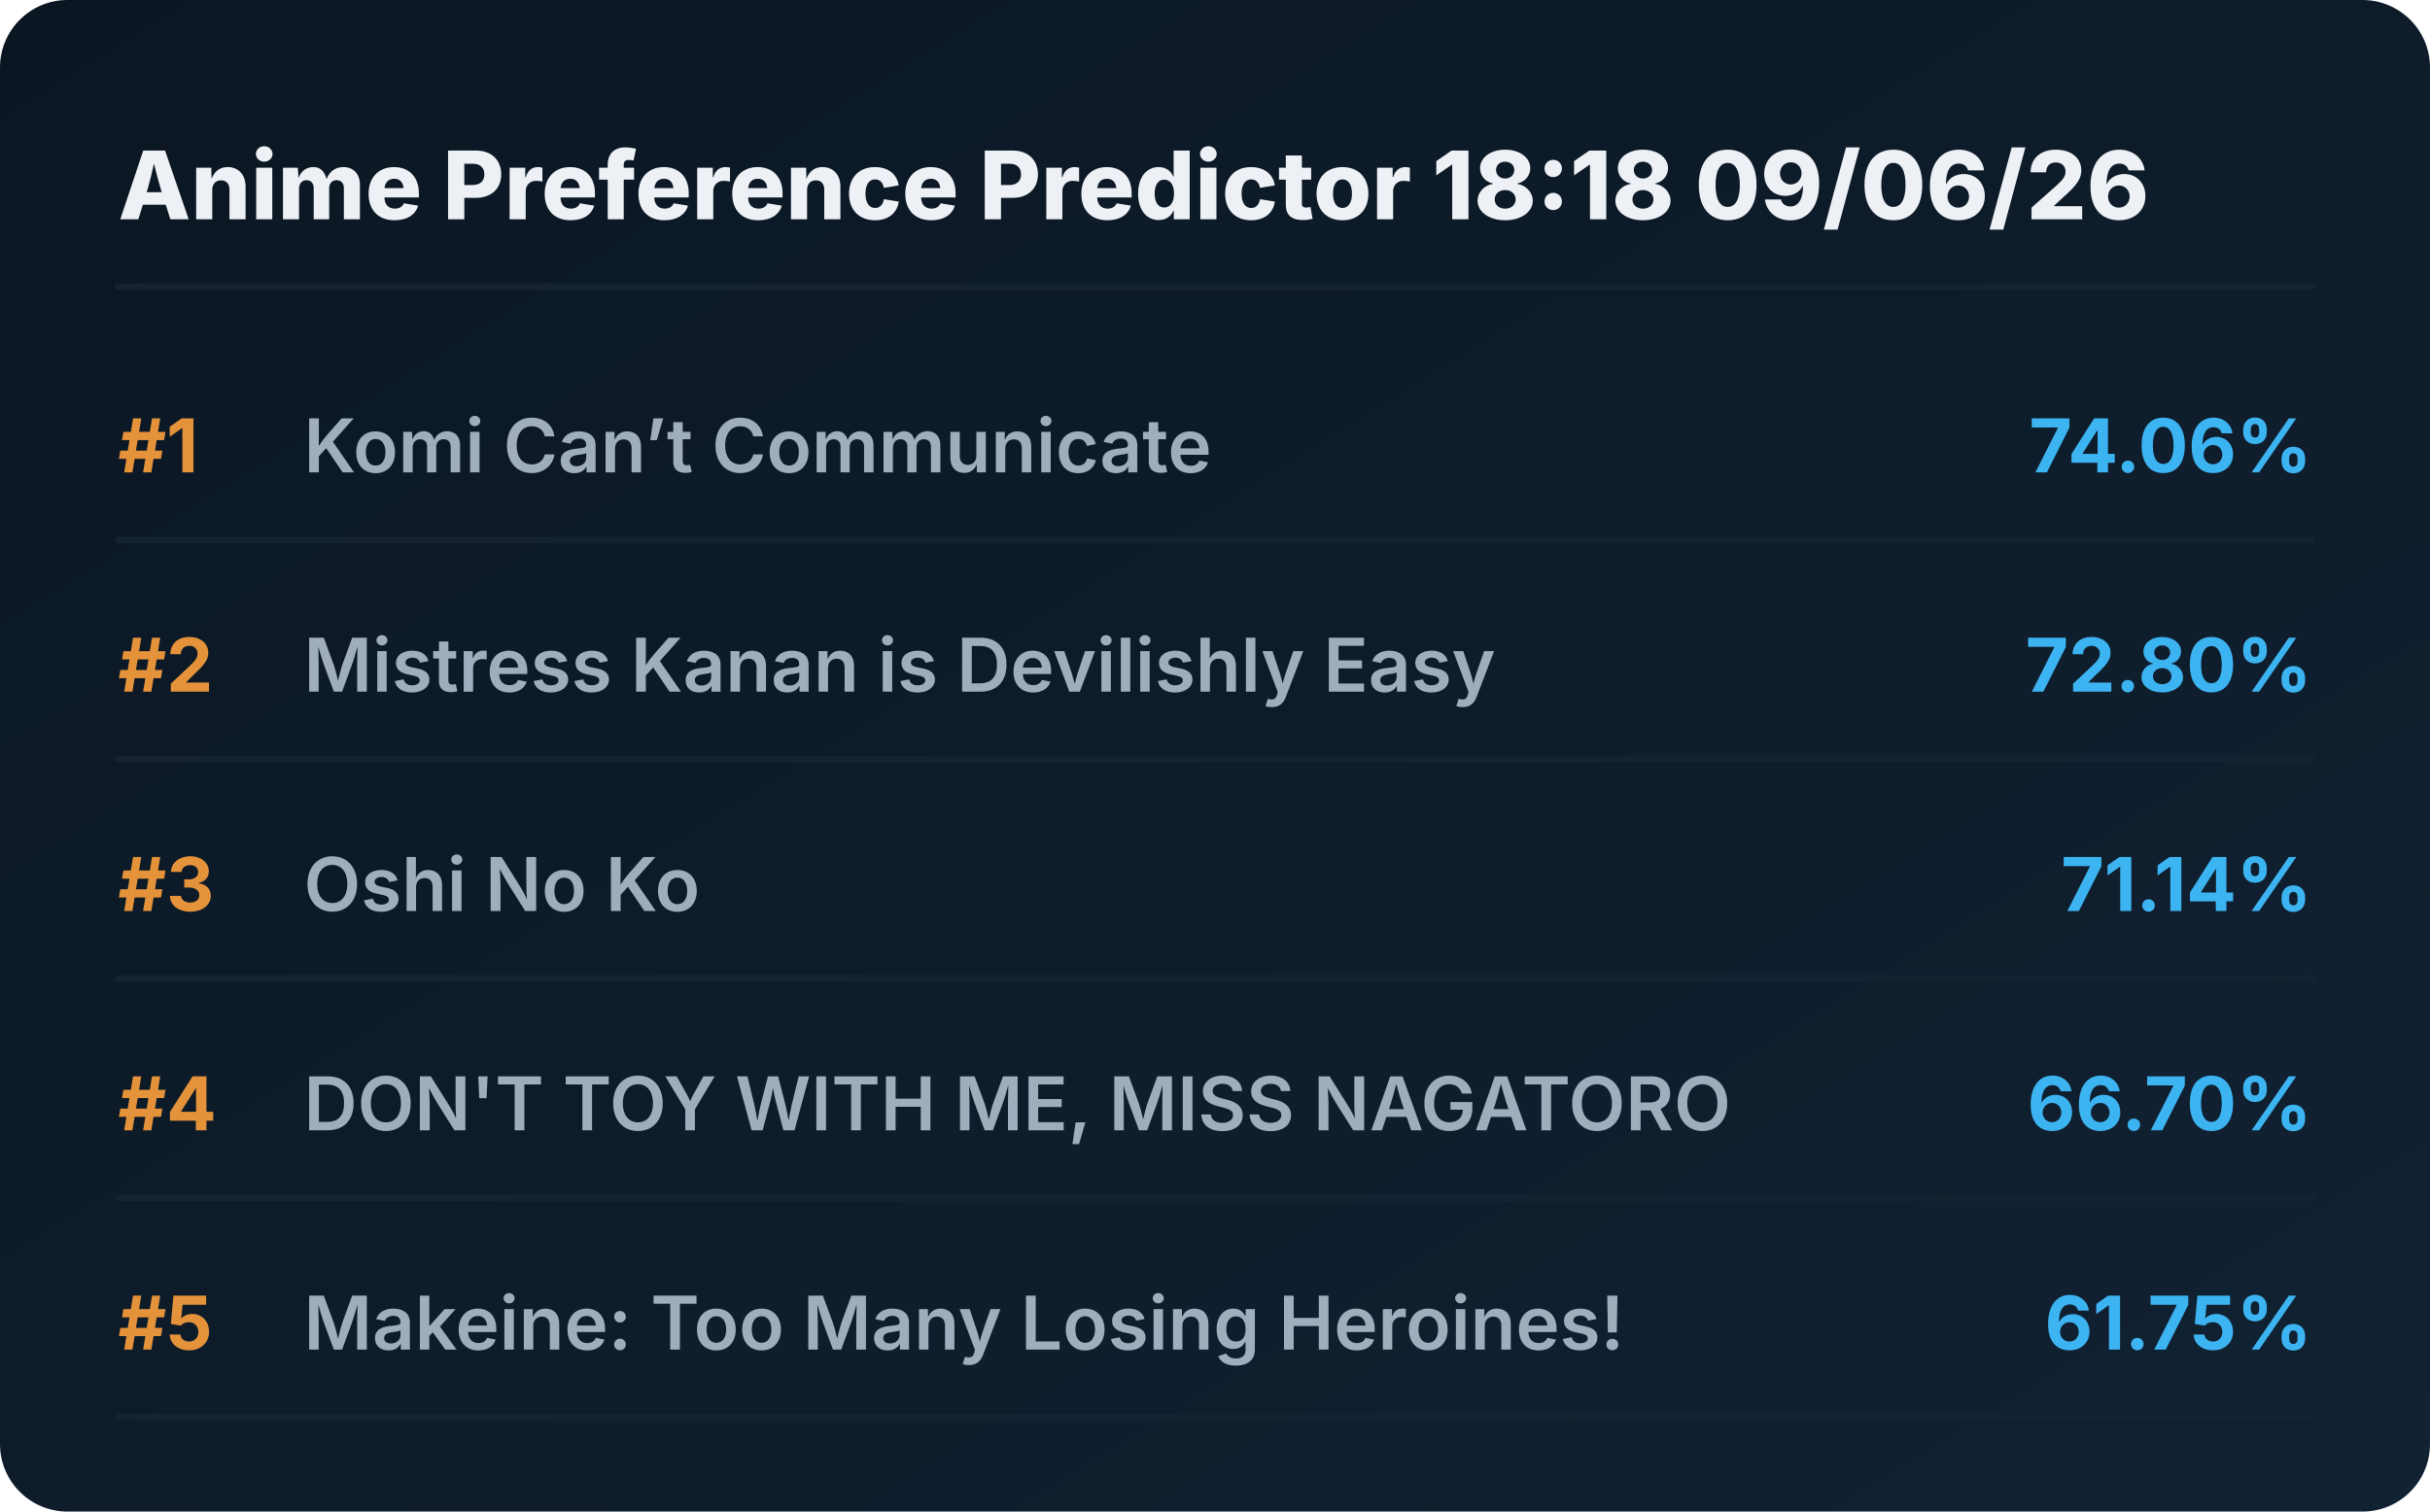
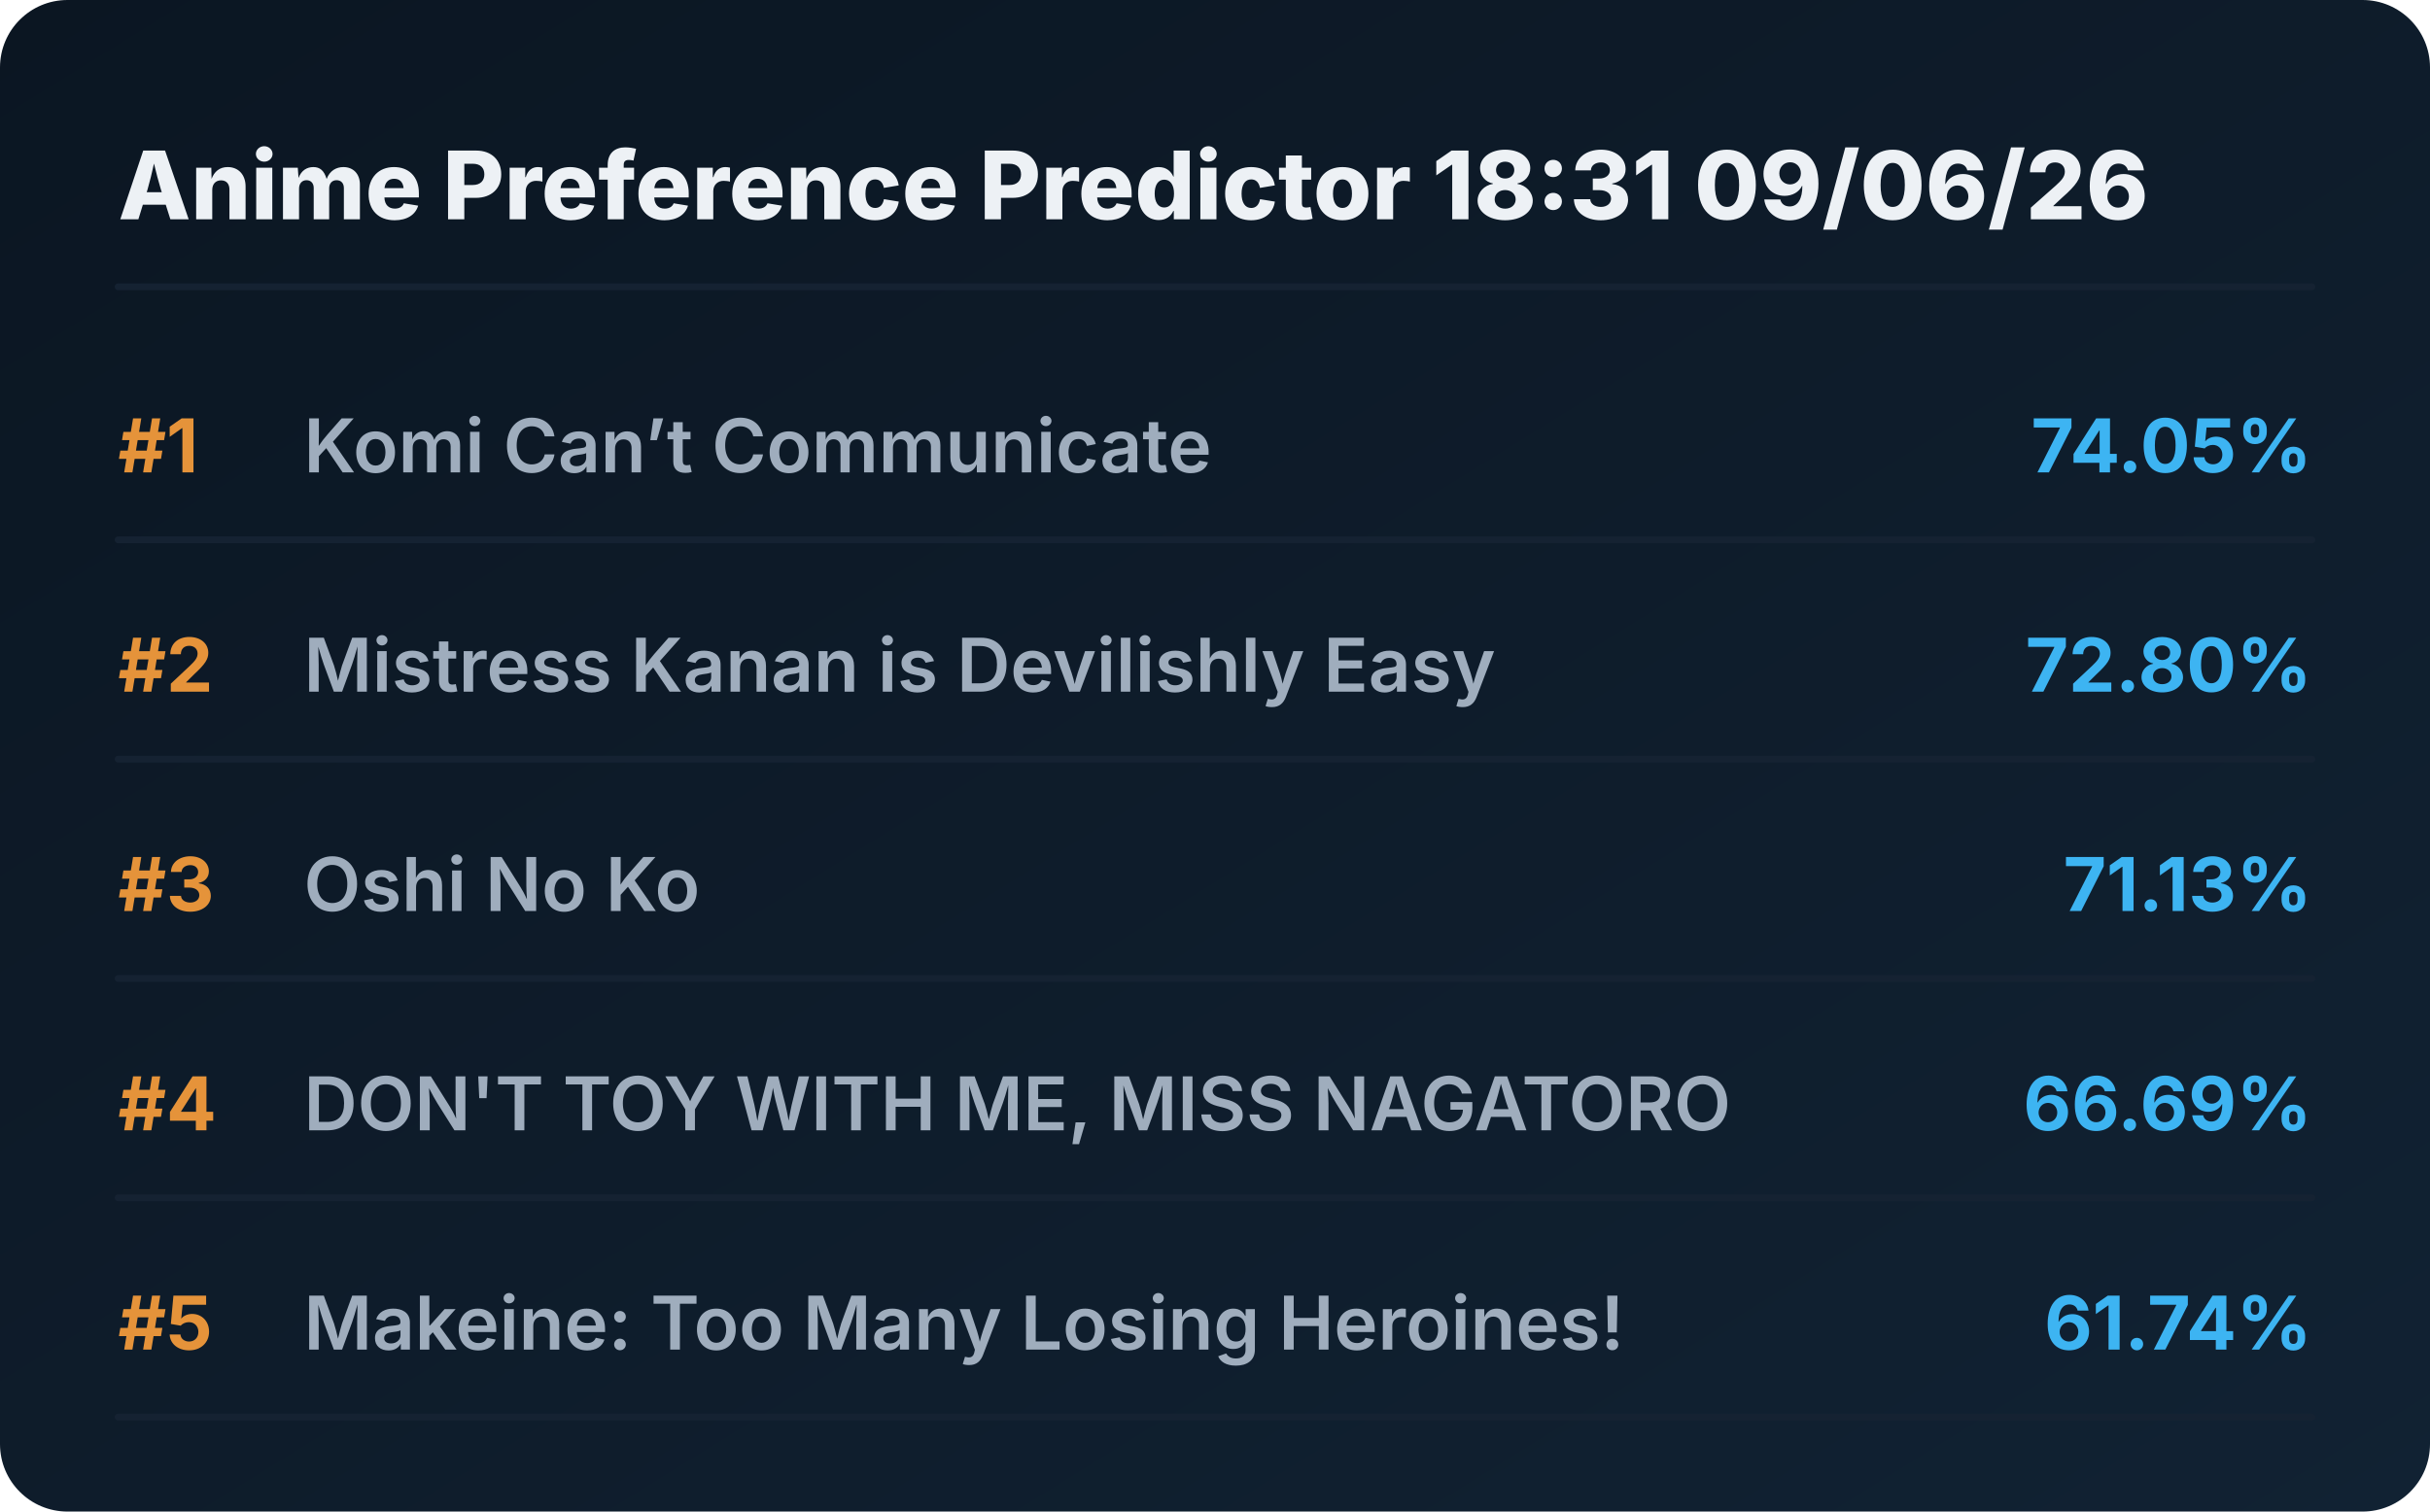
<svg xmlns="http://www.w3.org/2000/svg" viewBox="0 0 720 448" preserveAspectRatio="xMidYMid meet" style="width: 100%; height: auto; max-width: 720px;">
  <defs>
    <linearGradient id="boxGrad" x1="0%" y1="0%" x2="100%" y2="100%">
      <stop offset="0%" stop-color="#0b1622" />
      <stop offset="100%" stop-color="#112233" />
    </linearGradient>
    <clipPath id="titleClip">
      <rect x="90" y="0" width="510" height="100%" />
    </clipPath>
  </defs>
  <style>
    .bg { fill: url(#boxGrad); rx: 20px; }
    .header { font-family: 'Overpass', 'Inter', system-ui, sans-serif; font-weight: 800; font-size: 28px; fill: #edf1f5; }
    .rank { font-family: 'Overpass', 'Inter', system-ui, sans-serif; font-weight: 700; font-size: 22px; fill: #e5933a; }
    .title { font-family: 'Overpass', 'Inter', system-ui, sans-serif; font-weight: 600; font-size: 22px; fill: #9fadbd; }
    .score { font-family: 'Overpass', 'Inter', system-ui, sans-serif; font-weight: 700; font-size: 22px; fill: #3db4f2; }
    .line { stroke: #152232; stroke-width: 2; stroke-linecap: round; }
  </style>
  <rect class="bg" width="720" height="448" />
-   <text x="35" y="65" class="header">Anime Preference Predictor 18:18 09/06/26</text>
+   <text x="35" y="65" class="header">Anime Preference Predictor 18:31 09/06/26</text>
  <line x1="35" y1="85" x2="685" y2="85" class="line" />
  <g transform="translate(0, 0)">
    <text x="35" y="140" class="rank">#1</text>
    <text x="90" y="140" class="title">Komi Can’t Communicate</text>
-     <text x="685" y="140" class="score" text-anchor="end">74.06%</text>
+     <text x="685" y="140" class="score" text-anchor="end">74.05%</text>
    <line x1="35" y1="160" x2="685" y2="160" class="line" />
  </g>
  <g transform="translate(0, 65)">
    <text x="35" y="140" class="rank">#2</text>
    <text x="90" y="140" class="title">Mistress Kanan is Devilishly Easy</text>
    <text x="685" y="140" class="score" text-anchor="end">72.80%</text>
    <line x1="35" y1="160" x2="685" y2="160" class="line" />
  </g>
  <g transform="translate(0, 130)">
    <text x="35" y="140" class="rank">#3</text>
    <text x="90" y="140" class="title">Oshi No Ko</text>
-     <text x="685" y="140" class="score" text-anchor="end">71.14%</text>
+     <text x="685" y="140" class="score" text-anchor="end">71.13%</text>
    <line x1="35" y1="160" x2="685" y2="160" class="line" />
  </g>
  <g transform="translate(0, 195)">
    <text x="35" y="140" class="rank">#4</text>
    <text x="90" y="140" class="title">DON'T TOY WITH ME, MISS NAGATORO</text>
-     <text x="685" y="140" class="score" text-anchor="end">66.70%</text>
+     <text x="685" y="140" class="score" text-anchor="end">66.69%</text>
    <line x1="35" y1="160" x2="685" y2="160" class="line" />
  </g>
  <g transform="translate(0, 260)">
    <text x="35" y="140" class="rank">#5</text>
    <text x="90" y="140" class="title">Makeine: Too Many Losing Heroines!</text>
-     <text x="685" y="140" class="score" text-anchor="end">61.75%</text>
+     <text x="685" y="140" class="score" text-anchor="end">61.74%</text>
    <line x1="35" y1="160" x2="685" y2="160" class="line" />
  </g>
</svg>
